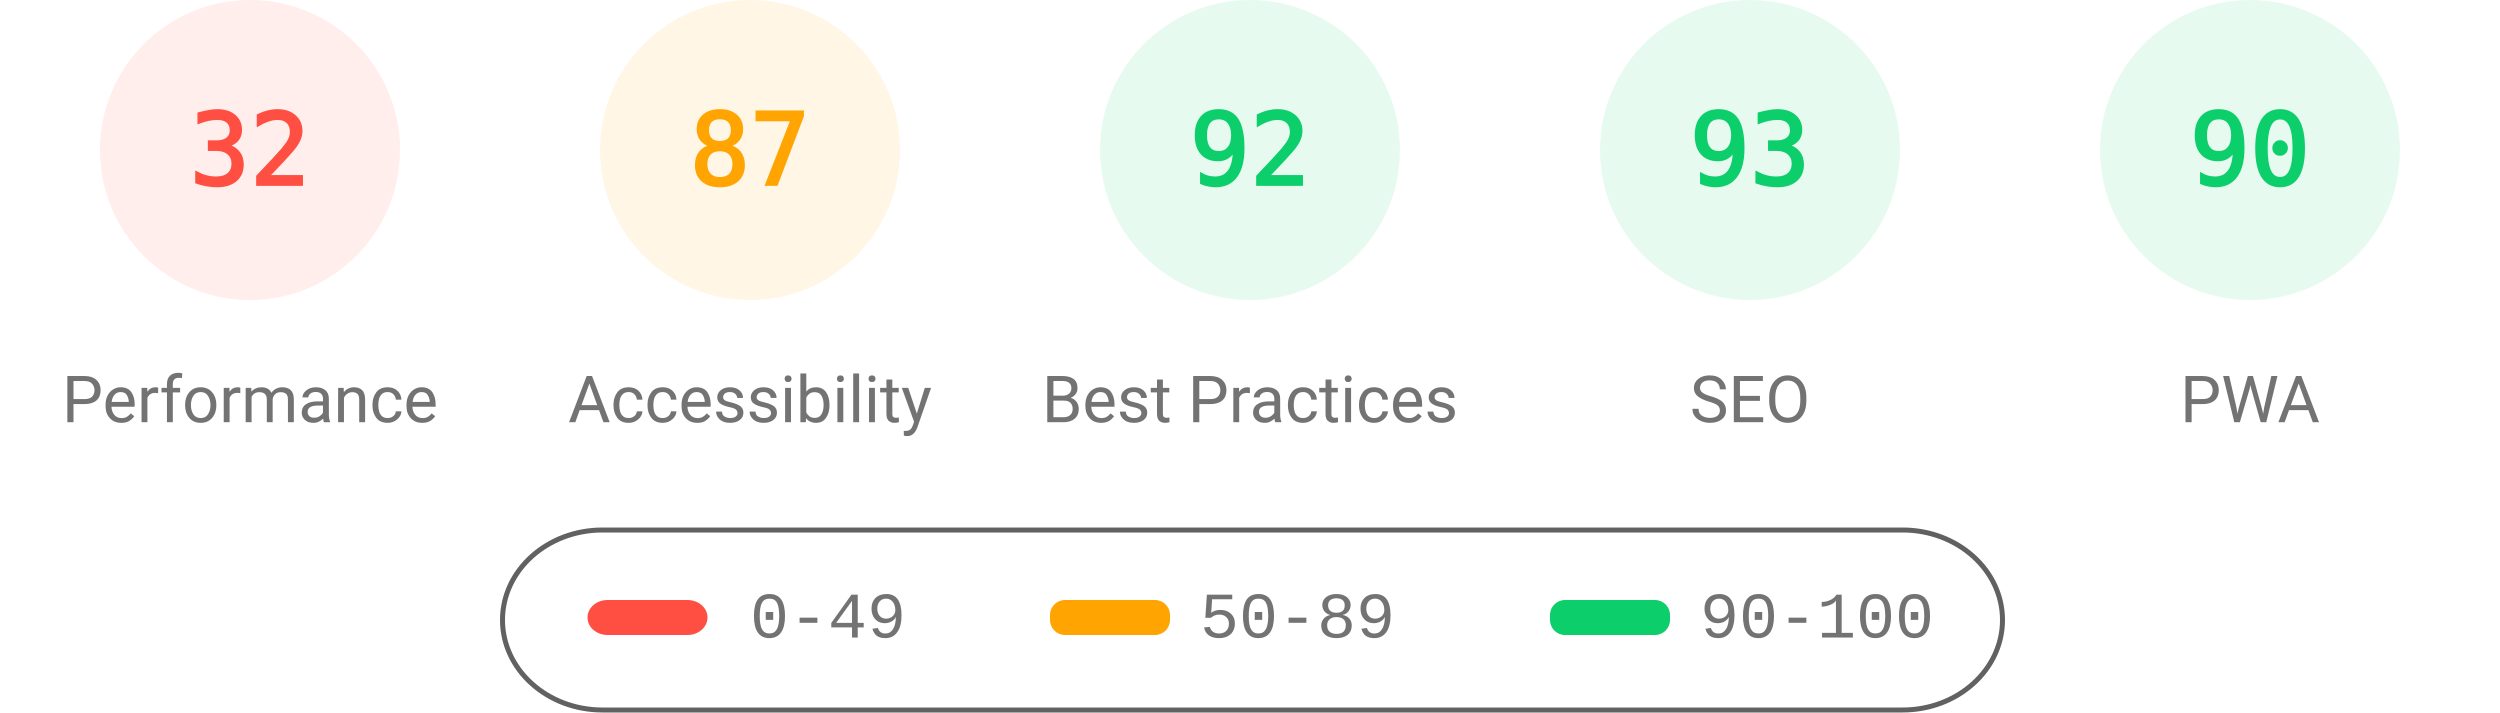
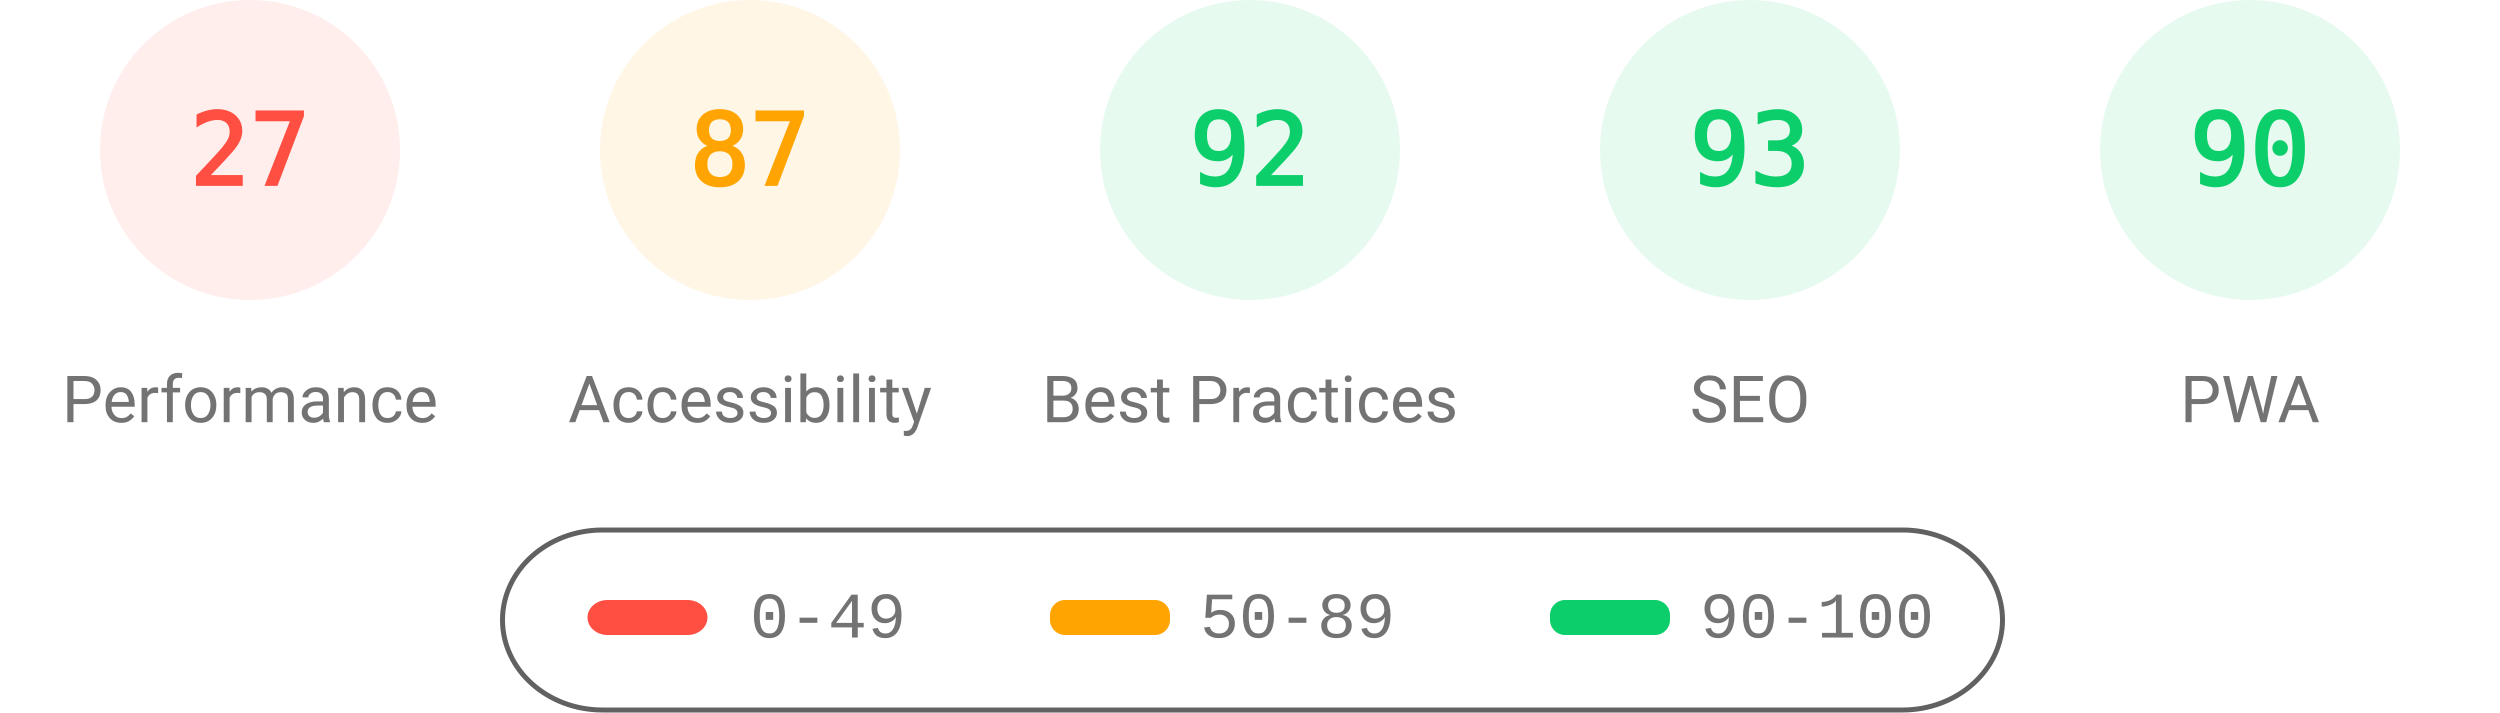
<svg xmlns="http://www.w3.org/2000/svg" fill="none" width="1000" height="285">
  <style>.gauge-base{opacity:.1}.gauge-arc{fill:none;animation-delay:250ms;stroke-linecap:round;transform:rotate(-90deg);transform-origin:100px 60px;animation:load-gauge 1s ease forwards}.guage-text{font-size:40px;font-family:monospace;text-align:center}.guage-red{color:#ff4e42;fill:#ff4e42;stroke:#ff4e42}.guage-orange{color:#ffa400;fill:#ffa400;stroke:#ffa400}.guage-green{color:#0cce6b;fill:#0cce6b;stroke:#0cce6b}.guage-undefined{color:#5c5c5c;fill:#5c5c5c;stroke:#5c5c5c}.guage-title{color:#737373;fill:#737373;stroke:none;font-size:26px;line-height:26px;font-family:Roboto,Halvetica,Arial,sans-serif}@keyframes load-gauge{from{stroke-dasharray:0 352.858}}</style>
  <svg class="guage-div guage-perf guage-red" viewBox="0 0 200 200" width="200" height="200">
    <circle class="gauge-base" r="56" cx="100" cy="60" stroke-width="8" />
-     <circle class="gauge-arc guage-arc-1" r="56" cx="100" cy="60" stroke-width="8" style="stroke-dasharray:112.595,351.858" />
-     <text class="guage-text" x="100" y="60" alignment-baseline="central" dominant-baseline="central" text-anchor="middle">32</text>
+     <circle class="gauge-arc guage-arc-1" r="56" cx="100" cy="60" stroke-width="8" style="stroke-dasharray:95.002,351.858" />
+     <text class="guage-text" x="100" y="60" alignment-baseline="central" dominant-baseline="central" text-anchor="middle">27</text>
    <text class="guage-title" x="100" y="160" alignment-baseline="central" dominant-baseline="central" text-anchor="middle">Performance</text>
  </svg>
  <svg class="guage-div guage-acc guage-orange" viewBox="0 0 200 200" width="200" height="200" x="200">
    <circle class="gauge-base" r="56" cx="100" cy="60" stroke-width="8" />
    <circle class="gauge-arc guage-arc-2" r="56" cx="100" cy="60" stroke-width="8" style="stroke-dasharray:306.116,351.858" />
    <text class="guage-text" x="100" y="60" alignment-baseline="central" dominant-baseline="central" text-anchor="middle">87</text>
    <text class="guage-title" x="100" y="160" alignment-baseline="central" dominant-baseline="central" text-anchor="middle">Accessibility</text>
  </svg>
  <svg class="guage-div guage-best guage-green" viewBox="0 0 200 200" width="200" height="200" x="400">
    <circle class="gauge-base" r="56" cx="100" cy="60" stroke-width="8" />
    <circle class="gauge-arc guage-arc-3" r="56" cx="100" cy="60" stroke-width="8" style="stroke-dasharray:323.709,351.858" />
    <text class="guage-text" x="100" y="60" alignment-baseline="central" dominant-baseline="central" text-anchor="middle">92</text>
    <text class="guage-title" x="100" y="160" alignment-baseline="central" dominant-baseline="central" text-anchor="middle">Best Practices</text>
  </svg>
  <svg class="guage-div guage-seo guage-green" viewBox="0 0 200 200" width="200" height="200" x="600">
    <circle class="gauge-base" r="56" cx="100" cy="60" stroke-width="8" />
    <circle class="gauge-arc guage-arc-4" r="56" cx="100" cy="60" stroke-width="8" style="stroke-dasharray:327.228,351.858" />
    <text class="guage-text" x="100" y="60" alignment-baseline="central" dominant-baseline="central" text-anchor="middle">93</text>
    <text class="guage-title" x="100" y="160" alignment-baseline="central" dominant-baseline="central" text-anchor="middle">SEO</text>
  </svg>
  <svg class="guage-div guage-pwa guage-green" viewBox="0 0 200 200" width="200" height="200" x="800">
    <circle class="gauge-base" r="56" cx="100" cy="60" stroke-width="8" />
    <circle class="gauge-arc guage-arc-4" r="56" cx="100" cy="60" stroke-width="8" style="stroke-dasharray:316.672,351.858" />
    <text class="guage-text" x="100" y="60" alignment-baseline="central" dominant-baseline="central" text-anchor="middle">90</text>
    <text class="guage-title" x="100" y="160" alignment-baseline="central" dominant-baseline="central" text-anchor="middle">PWA</text>
  </svg>
  <svg width="604" height="76" x="200" y="210">
    <path fill="none" id="canvas_background" d="M-1-1h604v80H-1z" />
    <rect fill-opacity="0" stroke="#616161" stroke-width="2" rx="40" id="svg_2" height="72" width="600" y="2" x="1" fill="#000" />
    <rect stroke="#000" rx="8" id="svg_3" height="14" width="48" y="30" x="35" stroke-opacity="null" stroke-width="0" fill="#ff4e42" />
    <rect stroke="#000" rx="6" id="svg_4" height="14" width="48" y="30" x="220" stroke-opacity="null" stroke-width="0" fill="#ffa400" />
    <rect stroke="#000" rx="6" id="svg_5" height="14" width="48" y="30" x="420" stroke-opacity="null" stroke-width="0" fill="#0cce6b" />
    <text xml:space="preserve" text-anchor="start" font-family="'Courier New', Courier, monospace" font-size="26" id="svg_6" y="45" x="100" stroke-opacity="null" stroke-width="0" stroke="#000" fill="#737373">0-49</text>
    <text xml:space="preserve" text-anchor="start" font-family="'Courier New', Courier, monospace" font-size="26" id="svg_7" y="45" x="280" stroke-opacity="null" stroke-width="0" stroke="#000" fill="#737373">50-89</text>
    <text xml:space="preserve" text-anchor="start" font-family="'Courier New', Courier, monospace" font-size="26" id="svg_8" y="45" x="480" stroke-opacity="null" stroke-width="0" stroke="#000" fill="#737373">90-100</text>
  </svg>
</svg>
